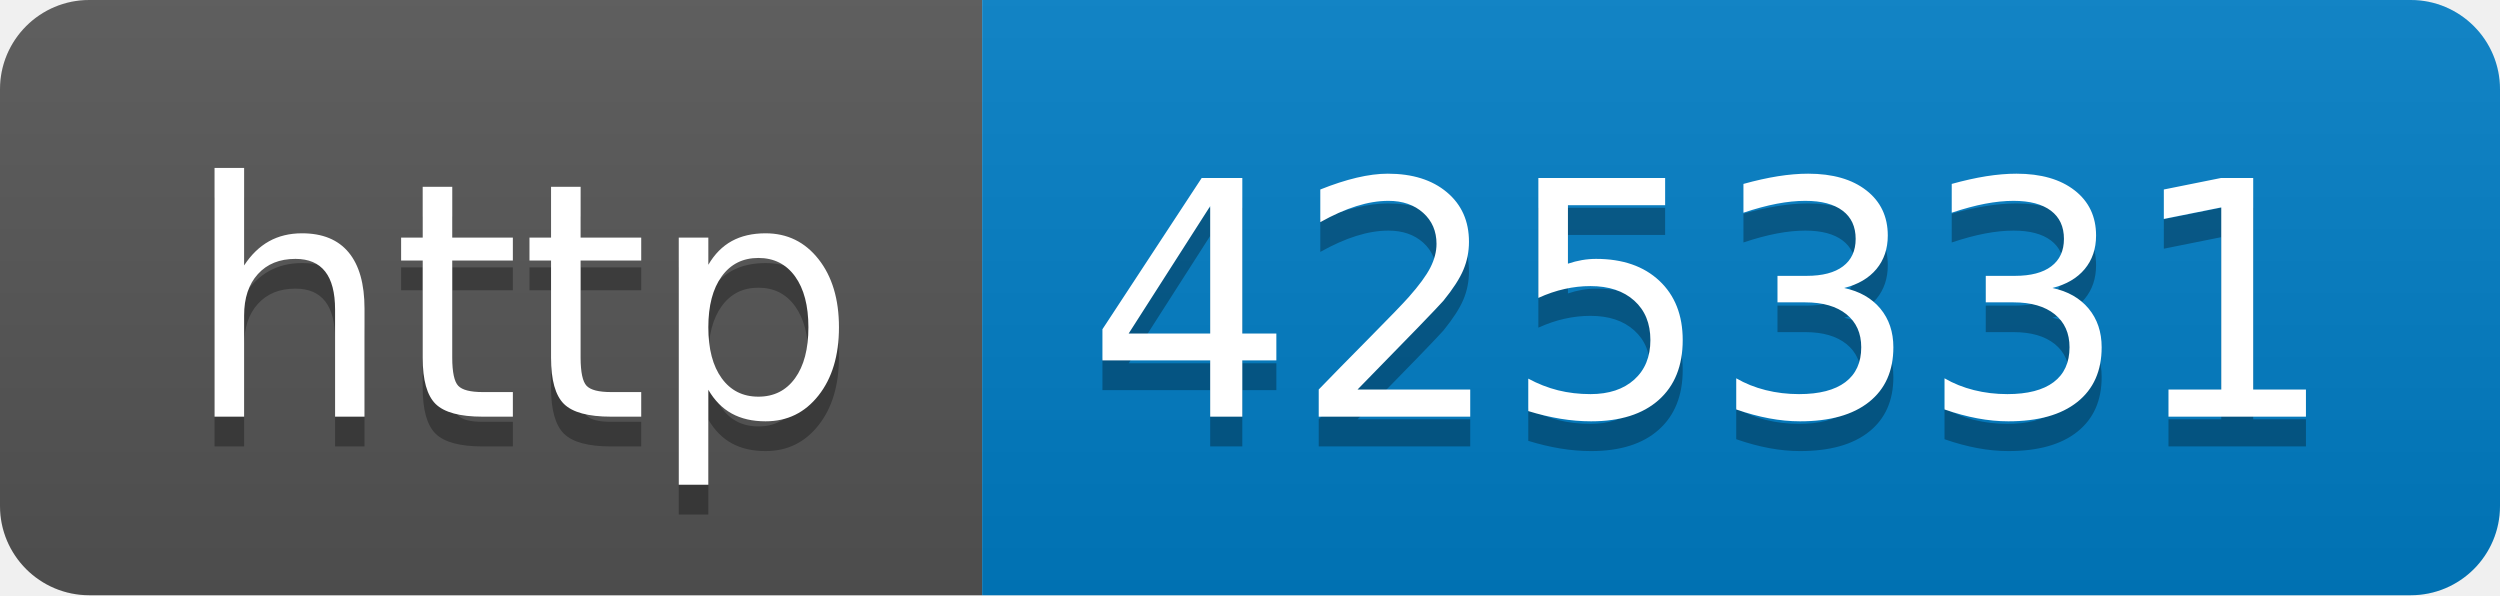
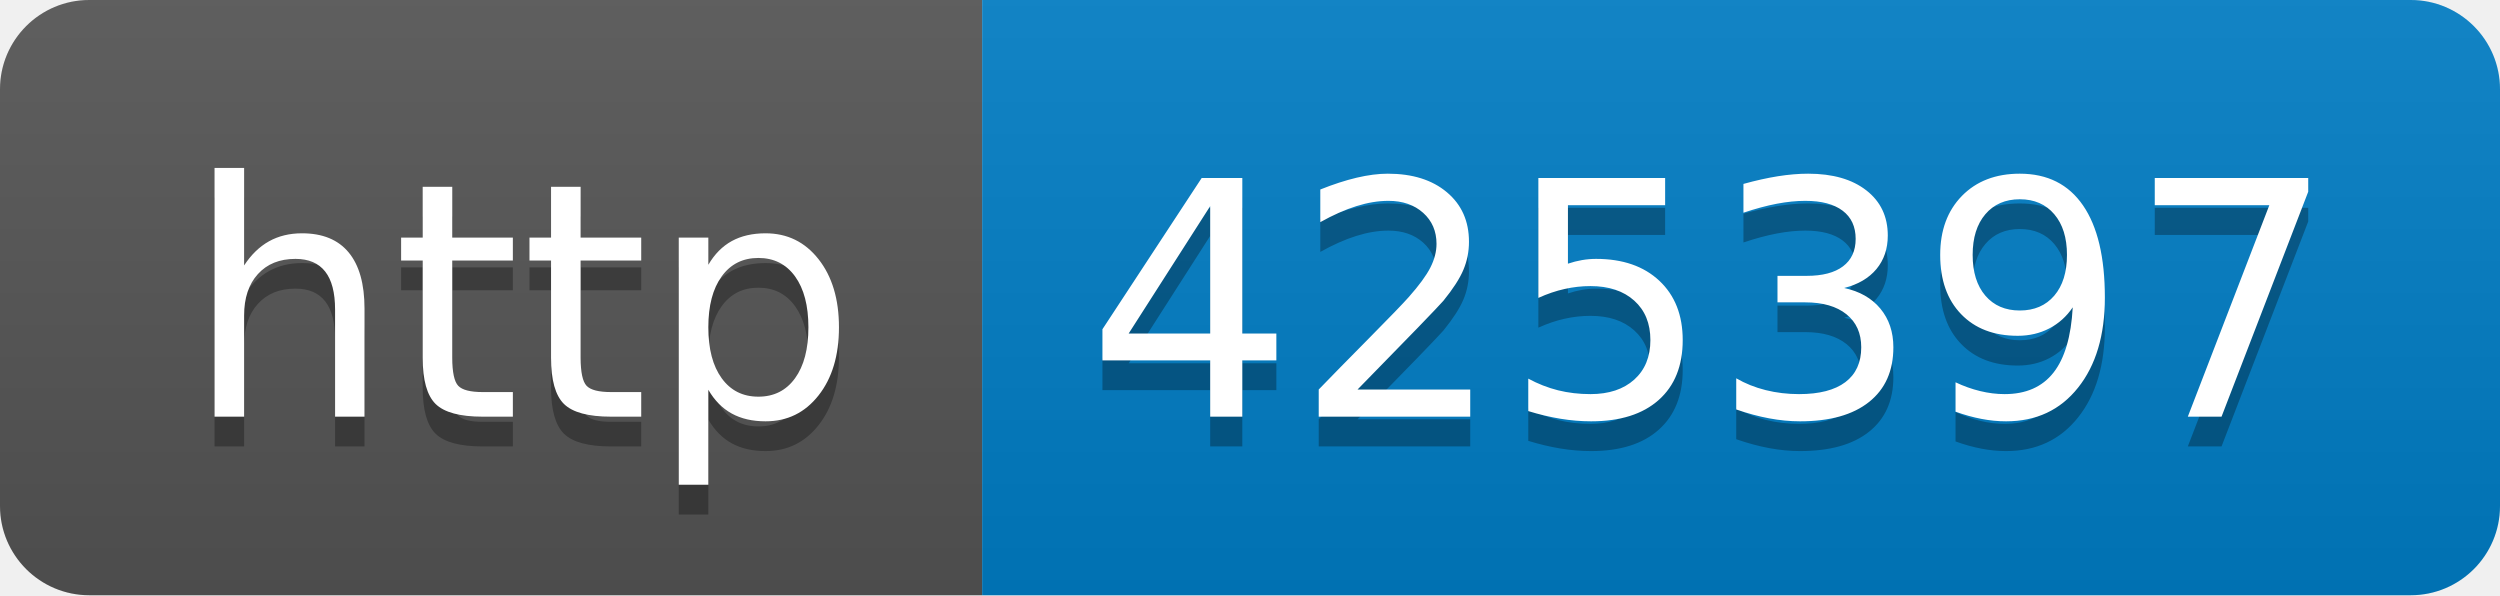
- <svg xmlns="http://www.w3.org/2000/svg" width="84" height="20" role="img" aria-label="http: 425331">
+ <svg xmlns="http://www.w3.org/2000/svg" width="84" height="20" role="img" aria-label="http: 425397">
  <linearGradient id="s" x2="0" y2="100%">
    <stop offset="0" stop-color="#bbb" stop-opacity=".1" />
    <stop offset="1" stop-opacity=".1" />
  </linearGradient>
  <clipPath id="r">
    <rect width="84" height="20" rx="3" fill="#fff" />
  </clipPath>
  <g clip-path="url(#r)">
    <rect width="33" height="20" fill="#555" />
    <rect x="33" width="51" height="20" fill="#007ec6" />
    <rect width="84" height="20" fill="url(#s)" />
  </g>
  <g fill="#fff" text-anchor="middle" font-family="Verdana,Geneva,DejaVu Sans,sans-serif" text-rendering="geometricPrecision" font-size="110">
    <text aria-hidden="true" x="175" y="150" fill="#010101" fill-opacity=".3" transform="scale(.1)" textLength="230">http</text>
    <text x="175" y="140" transform="scale(.1)" fill="#fff" textLength="230">http</text>
-     <text aria-hidden="true" x="575" y="150" fill="#010101" fill-opacity=".3" transform="scale(.1)" textLength="410">425331</text>
-     <text x="575" y="140" transform="scale(.1)" fill="#fff" textLength="410">425331</text>
+     <text aria-hidden="true" x="575" y="150" fill="#010101" fill-opacity=".3" transform="scale(.1)" textLength="410">425397</text>
+     <text x="575" y="140" transform="scale(.1)" fill="#fff" textLength="410">425397</text>
  </g>
</svg>
